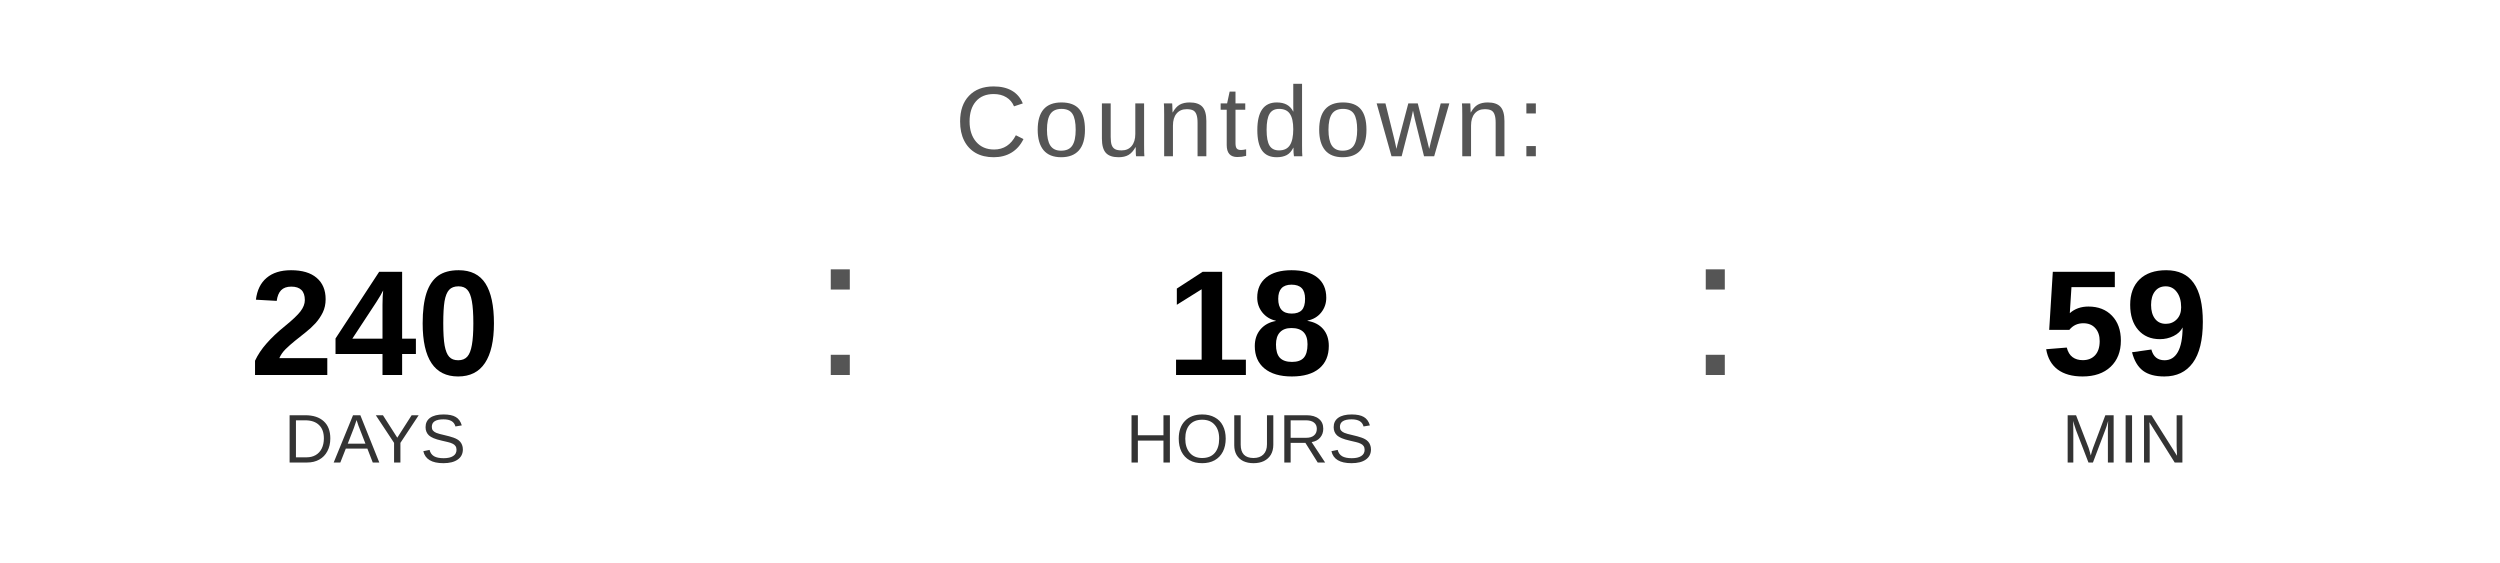
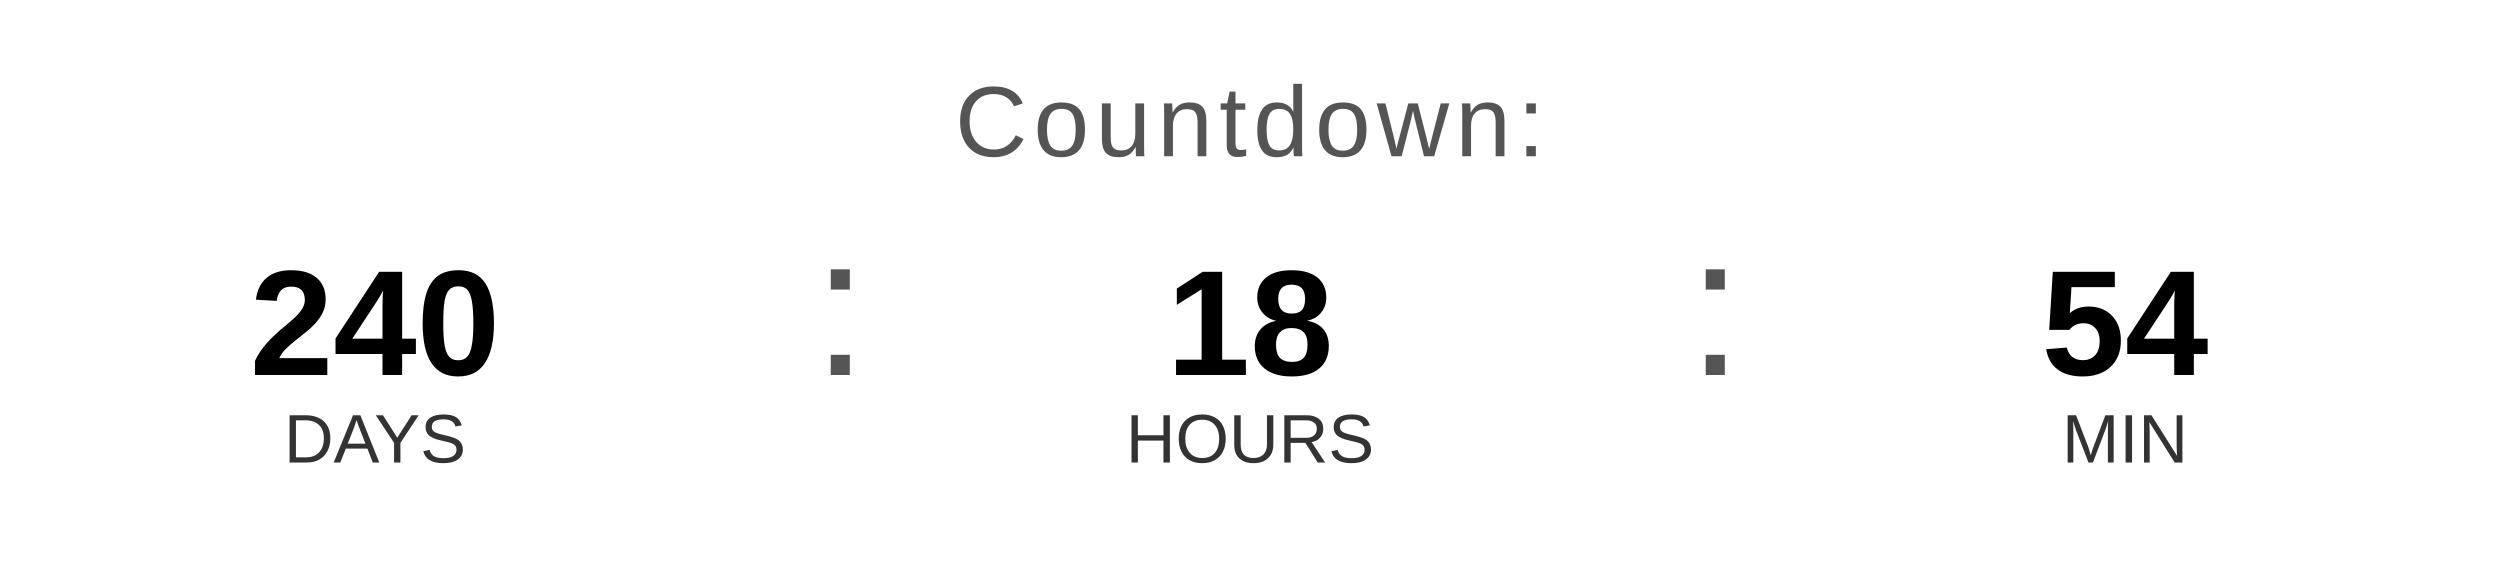
<svg xmlns="http://www.w3.org/2000/svg" width="400" height="90" viewBox="0 0 400 90">
  <text x="200" y="25" font-family="Arial, Helvetica, sans-serif" font-size="16" fill="#555555" text-anchor="middle" letter-spacing="1">
    Countdown:
  </text>
  <text x="60" y="60" font-family="Arial, Helvetica, sans-serif" font-size="24" font-weight="bold" fill="#000000" text-anchor="middle">240</text>
  <text x="60" y="74" font-family="Arial, Helvetica, sans-serif" font-size="11" fill="#333333" text-anchor="middle">DAYS</text>
  <text x="130" y="60" font-family="Arial, sans-serif" font-size="32" fill="#555555">:</text>
  <text x="200" y="60" font-family="Arial, Helvetica, sans-serif" font-size="24" font-weight="bold" fill="#000000" text-anchor="middle">18</text>
  <text x="200" y="74" font-family="Arial, Helvetica, sans-serif" font-size="11" fill="#333333" text-anchor="middle">HOURS</text>
  <text x="270" y="60" font-family="Arial, sans-serif" font-size="32" fill="#555555">:</text>
-   <text x="340" y="60" font-family="Arial, Helvetica, sans-serif" font-size="24" font-weight="bold" fill="#000000" text-anchor="middle">59</text>
+   <text x="340" y="60" font-family="Arial, Helvetica, sans-serif" font-size="24" font-weight="bold" fill="#000000" text-anchor="middle">54</text>
  <text x="340" y="74" font-family="Arial, Helvetica, sans-serif" font-size="11" fill="#333333" text-anchor="middle">MIN</text>
</svg>
